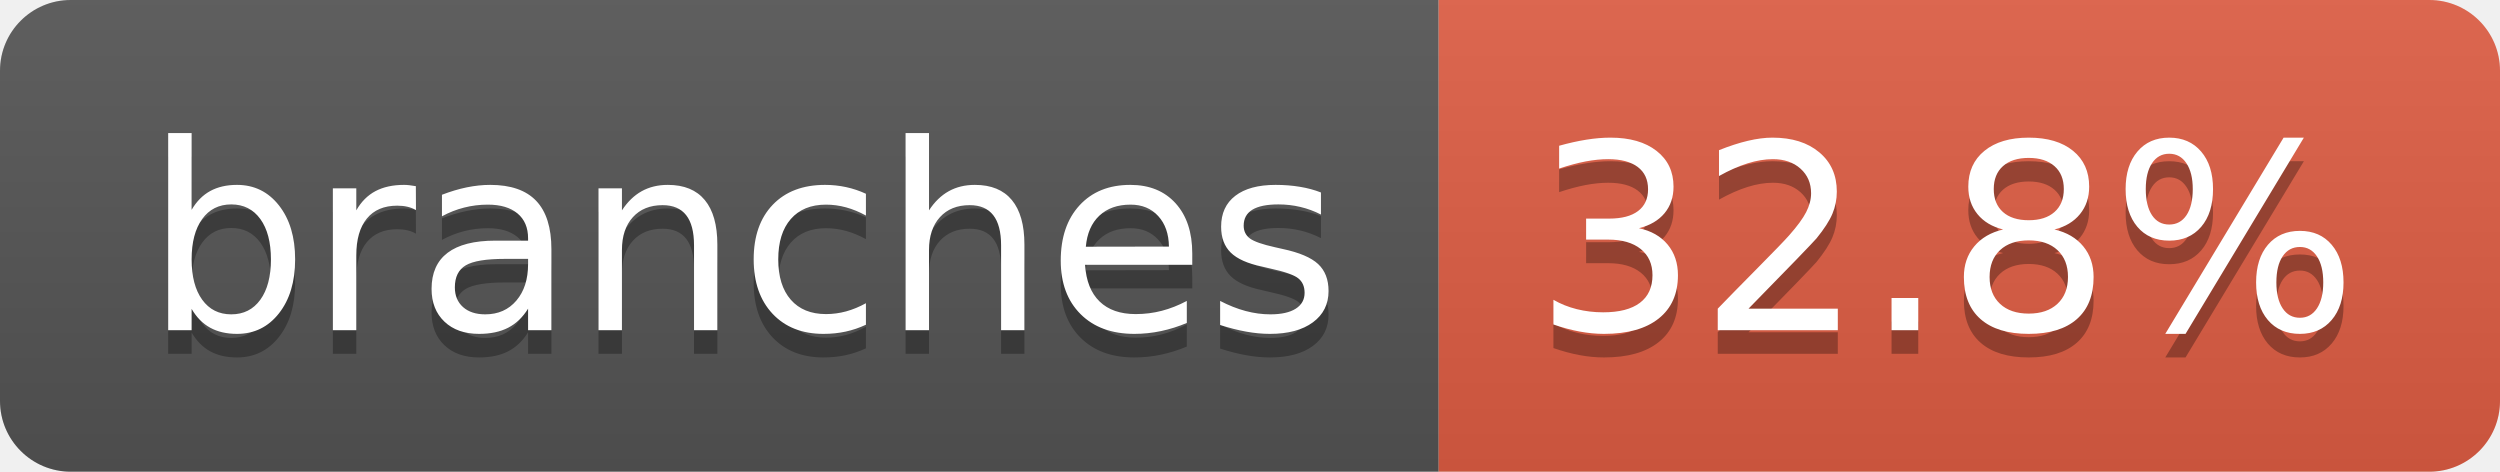
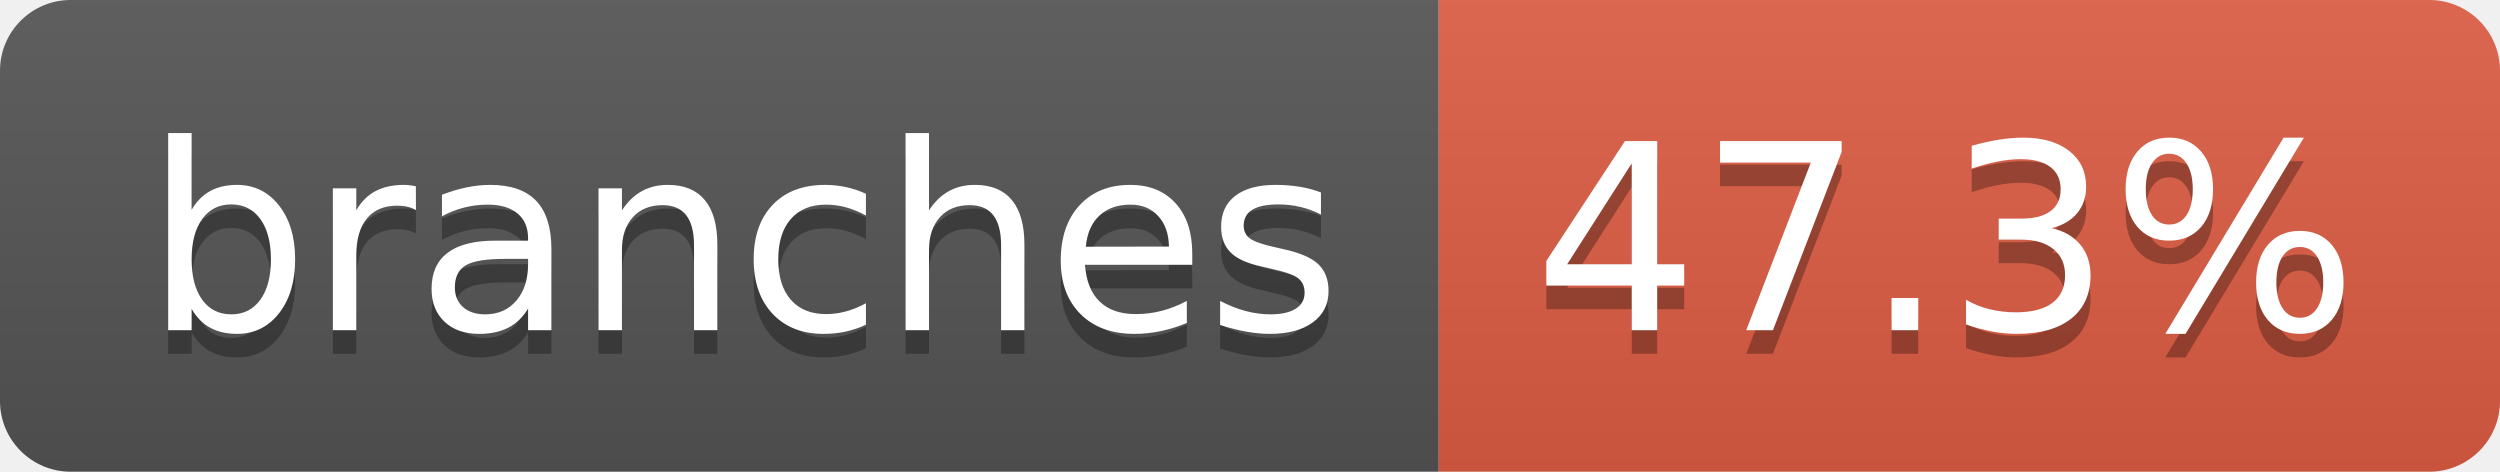
- <svg xmlns="http://www.w3.org/2000/svg" width="106" height="20" role="img" aria-label="branches: 32.8%">
+ <svg xmlns="http://www.w3.org/2000/svg" width="106" height="20" role="img" aria-label="branches: 47.3%">
  <linearGradient id="s" x2="0" y2="100%">
    <stop offset="0" stop-color="#bbb" stop-opacity=".1" />
    <stop offset="1" stop-opacity=".1" />
  </linearGradient>
  <clipPath id="r">
    <rect width="106" height="20" rx="3" fill="#fff" />
  </clipPath>
  <g clip-path="url(#r)">
    <rect width="61" height="20" fill="#555" />
    <rect x="61" width="45" height="20" fill="#e05d44" />
    <rect width="106" height="20" fill="url(#s)" />
  </g>
  <g fill="#fff" text-anchor="middle" font-family="Verdana,Geneva,DejaVu Sans,sans-serif" text-rendering="geometricPrecision" font-size="110">
    <text aria-hidden="true" x="315" y="150" fill="#010101" fill-opacity=".3" transform="scale(.1)" textLength="507">branches</text>
    <text x="315" y="140" transform="scale(.1)" fill="#fff" textLength="507">branches</text>
-     <text aria-hidden="true" x="825" y="150" fill="#010101" fill-opacity=".3" transform="scale(.1)" textLength="350">32.8%</text>
-     <text x="825" y="140" transform="scale(.1)" fill="#fff" textLength="350">32.8%</text>
+     <text aria-hidden="true" x="825" y="150" fill="#010101" fill-opacity=".3" transform="scale(.1)" textLength="350">47.3%</text>
+     <text x="825" y="140" transform="scale(.1)" fill="#fff" textLength="350">47.3%</text>
  </g>
</svg>
